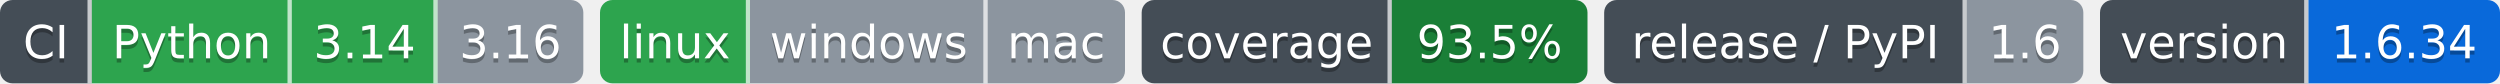
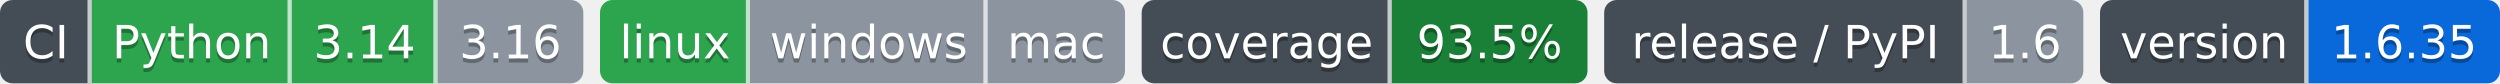
- <svg xmlns="http://www.w3.org/2000/svg" width="600" height="20" role="img" aria-label="Python: CI пройден; 3.14: CI пройден; 3.16: версия ещё не вышла; linux: CI пройден; windows: проверка не проводилась; mac: проверка не проводилась; 93.5%: покрытие 93.5%; 1.6: выпуск v1.6.0, на PyPI не публикуется; 1.6.34: версия 1.6.34">
-   <clipPath id="z514634540">
+ <svg xmlns="http://www.w3.org/2000/svg" width="600" height="20" role="img" aria-label="Python: CI пройден; 3.14: CI пройден; 3.16: версия ещё не вышла; linux: CI пройден; windows: проверка не проводилась; mac: проверка не проводилась; 93.5%: покрытие 93.5%; 1.6: выпуск v1.6.0, на PyPI не публикуется; 1.6.35: версия 1.6.35">
+   <clipPath id="zb41415fd0">
    <rect width="140" height="20" rx="3" x="0" />
  </clipPath>
-   <clipPath id="z514634541">
+   <clipPath id="zb41415fd1">
    <rect width="126" height="20" rx="3" x="144" />
  </clipPath>
-   <clipPath id="z514634542">
+   <clipPath id="zb41415fd2">
    <rect width="107" height="20" rx="3" x="274" />
  </clipPath>
-   <clipPath id="z514634543">
+   <clipPath id="zb41415fd3">
    <rect width="115" height="20" rx="3" x="385" />
  </clipPath>
-   <clipPath id="z514634544">
+   <clipPath id="zb41415fd4">
    <rect width="96" height="20" rx="3" x="504" />
  </clipPath>
  <g>
-     <rect x="0" width="22" height="20" fill="#444d56" clip-path="url(#z514634540)" />
-     <rect x="22" width="48" height="20" fill="#2da44e" clip-path="url(#z514634540)" />
-     <rect x="70" width="35" height="20" fill="#2da44e" clip-path="url(#z514634540)" />
-     <rect x="105" width="35" height="20" fill="#8c959f" clip-path="url(#z514634540)" />
-     <rect x="144" width="36" height="20" fill="#2da44e" clip-path="url(#z514634541)" />
-     <rect x="180" width="57" height="20" fill="#8c959f" clip-path="url(#z514634541)" />
-     <rect x="237" width="33" height="20" fill="#8c959f" clip-path="url(#z514634541)" />
-     <rect x="274" width="60" height="20" fill="#444d56" clip-path="url(#z514634542)" />
-     <rect x="334" width="47" height="20" fill="#1a7f37" clip-path="url(#z514634542)" />
-     <rect x="385" width="87" height="20" fill="#444d56" clip-path="url(#z514634543)" />
-     <rect x="472" width="28" height="20" fill="#8c959f" clip-path="url(#z514634543)" />
-     <rect x="504" width="50" height="20" fill="#444d56" clip-path="url(#z514634544)" />
-     <rect x="554" width="46" height="20" fill="#0969da" clip-path="url(#z514634544)" />
+     <rect x="0" width="22" height="20" fill="#444d56" clip-path="url(#zb41415fd0)" />
+     <rect x="22" width="48" height="20" fill="#2da44e" clip-path="url(#zb41415fd0)" />
+     <rect x="70" width="35" height="20" fill="#2da44e" clip-path="url(#zb41415fd0)" />
+     <rect x="105" width="35" height="20" fill="#8c959f" clip-path="url(#zb41415fd0)" />
+     <rect x="144" width="36" height="20" fill="#2da44e" clip-path="url(#zb41415fd1)" />
+     <rect x="180" width="57" height="20" fill="#8c959f" clip-path="url(#zb41415fd1)" />
+     <rect x="237" width="33" height="20" fill="#8c959f" clip-path="url(#zb41415fd1)" />
+     <rect x="274" width="60" height="20" fill="#444d56" clip-path="url(#zb41415fd2)" />
+     <rect x="334" width="47" height="20" fill="#1a7f37" clip-path="url(#zb41415fd2)" />
+     <rect x="385" width="87" height="20" fill="#444d56" clip-path="url(#zb41415fd3)" />
+     <rect x="472" width="28" height="20" fill="#8c959f" clip-path="url(#zb41415fd3)" />
+     <rect x="504" width="50" height="20" fill="#444d56" clip-path="url(#zb41415fd4)" />
+     <rect x="554" width="46" height="20" fill="#0969da" clip-path="url(#zb41415fd4)" />
    <rect x="21" width="1" height="20" fill="#fff" fill-opacity=".7" />
    <rect x="69" width="1" height="20" fill="#fff" fill-opacity=".7" />
    <rect x="104" width="1" height="20" fill="#fff" fill-opacity=".7" />
    <rect x="179" width="1" height="20" fill="#fff" fill-opacity=".7" />
    <rect x="236" width="1" height="20" fill="#fff" fill-opacity=".7" />
    <rect x="333" width="1" height="20" fill="#fff" fill-opacity=".7" />
    <rect x="471" width="1" height="20" fill="#fff" fill-opacity=".7" />
    <rect x="553" width="1" height="20" fill="#fff" fill-opacity=".7" />
  </g>
  <g fill="#fff" text-anchor="middle" font-family="Verdana,Geneva,DejaVu Sans,sans-serif" font-size="11">
    <text x="11.0" y="15" fill="#010101" fill-opacity=".3">CI</text>
    <text x="11.0" y="14">CI</text>
    <text x="46.0" y="15" fill="#010101" fill-opacity=".3">Python</text>
    <text x="46.0" y="14">Python</text>
    <text x="87.5" y="15" fill="#010101" fill-opacity=".3">3.14</text>
    <text x="87.5" y="14">3.14</text>
    <text x="122.5" y="15" fill="#010101" fill-opacity=".3">3.16</text>
    <text x="122.5" y="14">3.16</text>
    <text x="162.0" y="15" fill="#010101" fill-opacity=".3">linux</text>
    <text x="162.0" y="14">linux</text>
    <text x="208.5" y="15" fill="#010101" fill-opacity=".3">windows</text>
    <text x="208.5" y="14">windows</text>
    <text x="253.5" y="15" fill="#010101" fill-opacity=".3">mac</text>
    <text x="253.5" y="14">mac</text>
    <text x="304.0" y="15" fill="#010101" fill-opacity=".3">coverage</text>
    <text x="304.0" y="14">coverage</text>
    <text x="357.5" y="15" fill="#010101" fill-opacity=".3">93.5%</text>
    <text x="357.5" y="14">93.5%</text>
    <text x="428.5" y="15" fill="#010101" fill-opacity=".3">release / PyPI</text>
    <text x="428.5" y="14">release / PyPI</text>
    <text x="486.0" y="15" fill="#010101" fill-opacity=".3">1.6</text>
    <text x="486.0" y="14">1.6</text>
    <text x="529.0" y="15" fill="#010101" fill-opacity=".3">version</text>
    <text x="529.0" y="14">version</text>
-     <text x="577.0" y="15" fill="#010101" fill-opacity=".3">1.6.34</text>
-     <text x="577.0" y="14">1.6.34</text>
+     <text x="577.0" y="15" fill="#010101" fill-opacity=".3">1.6.35</text>
+     <text x="577.0" y="14">1.6.35</text>
  </g>
</svg>
